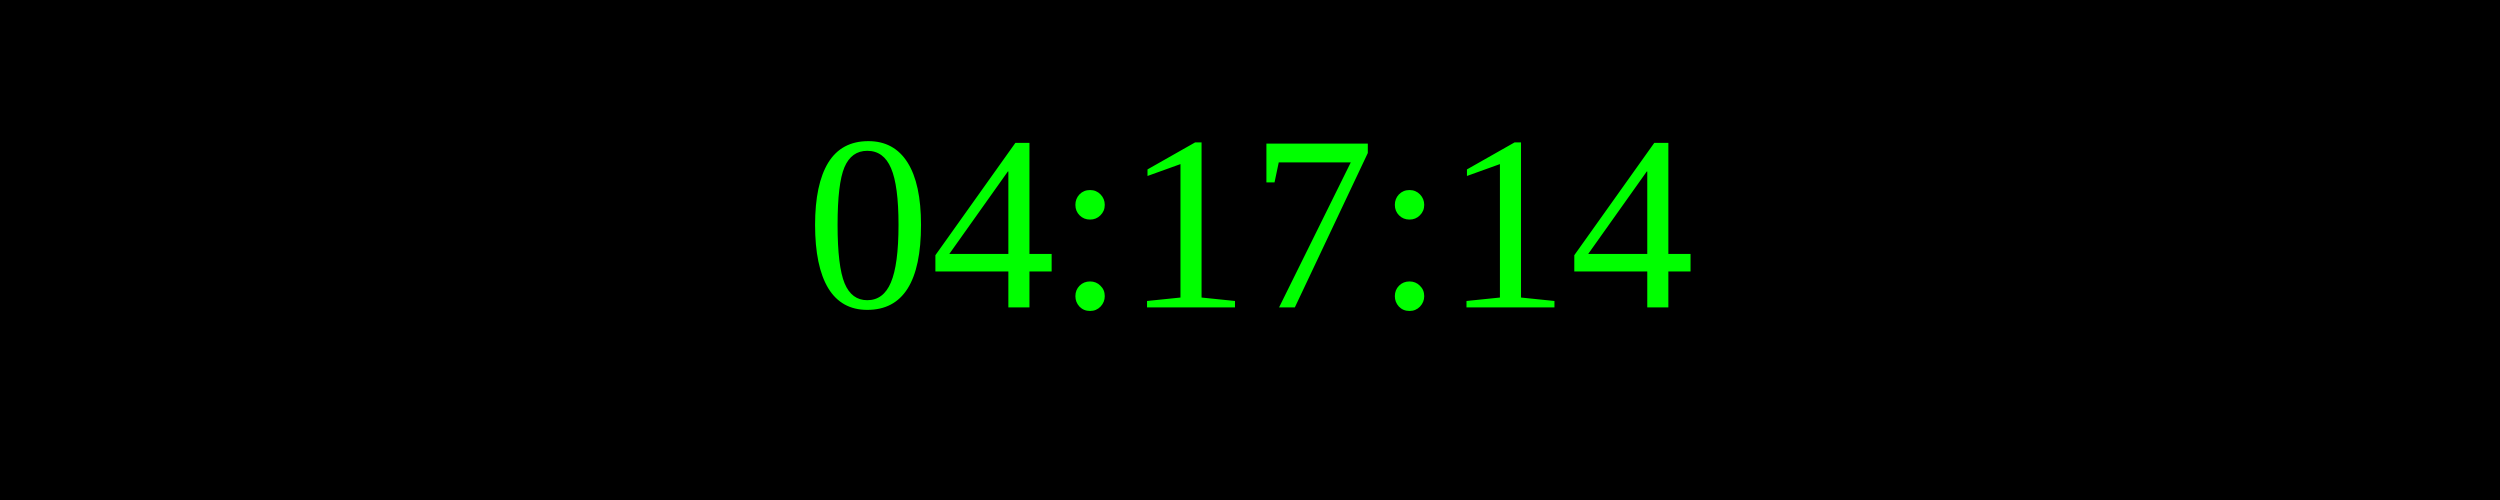
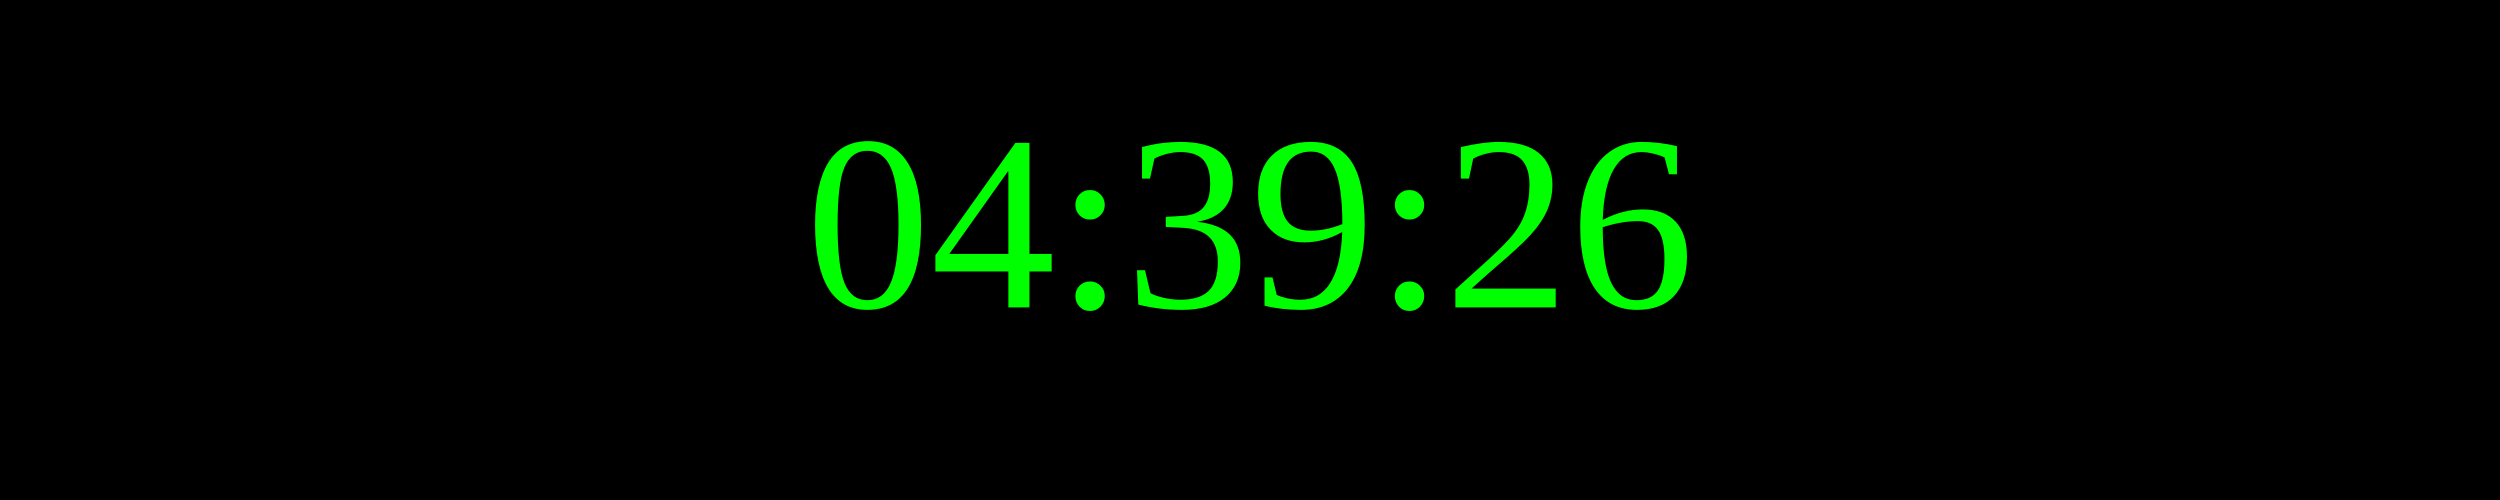
<svg xmlns="http://www.w3.org/2000/svg" width="250" height="50">
  <rect width="100%" height="100%" fill="black" />
  <text x="50%" y="50%" font-size="25" fill="lime" text-anchor="middle" dominant-baseline="middle">
- 04:17:14
+ 04:39:26
</text>
</svg>
